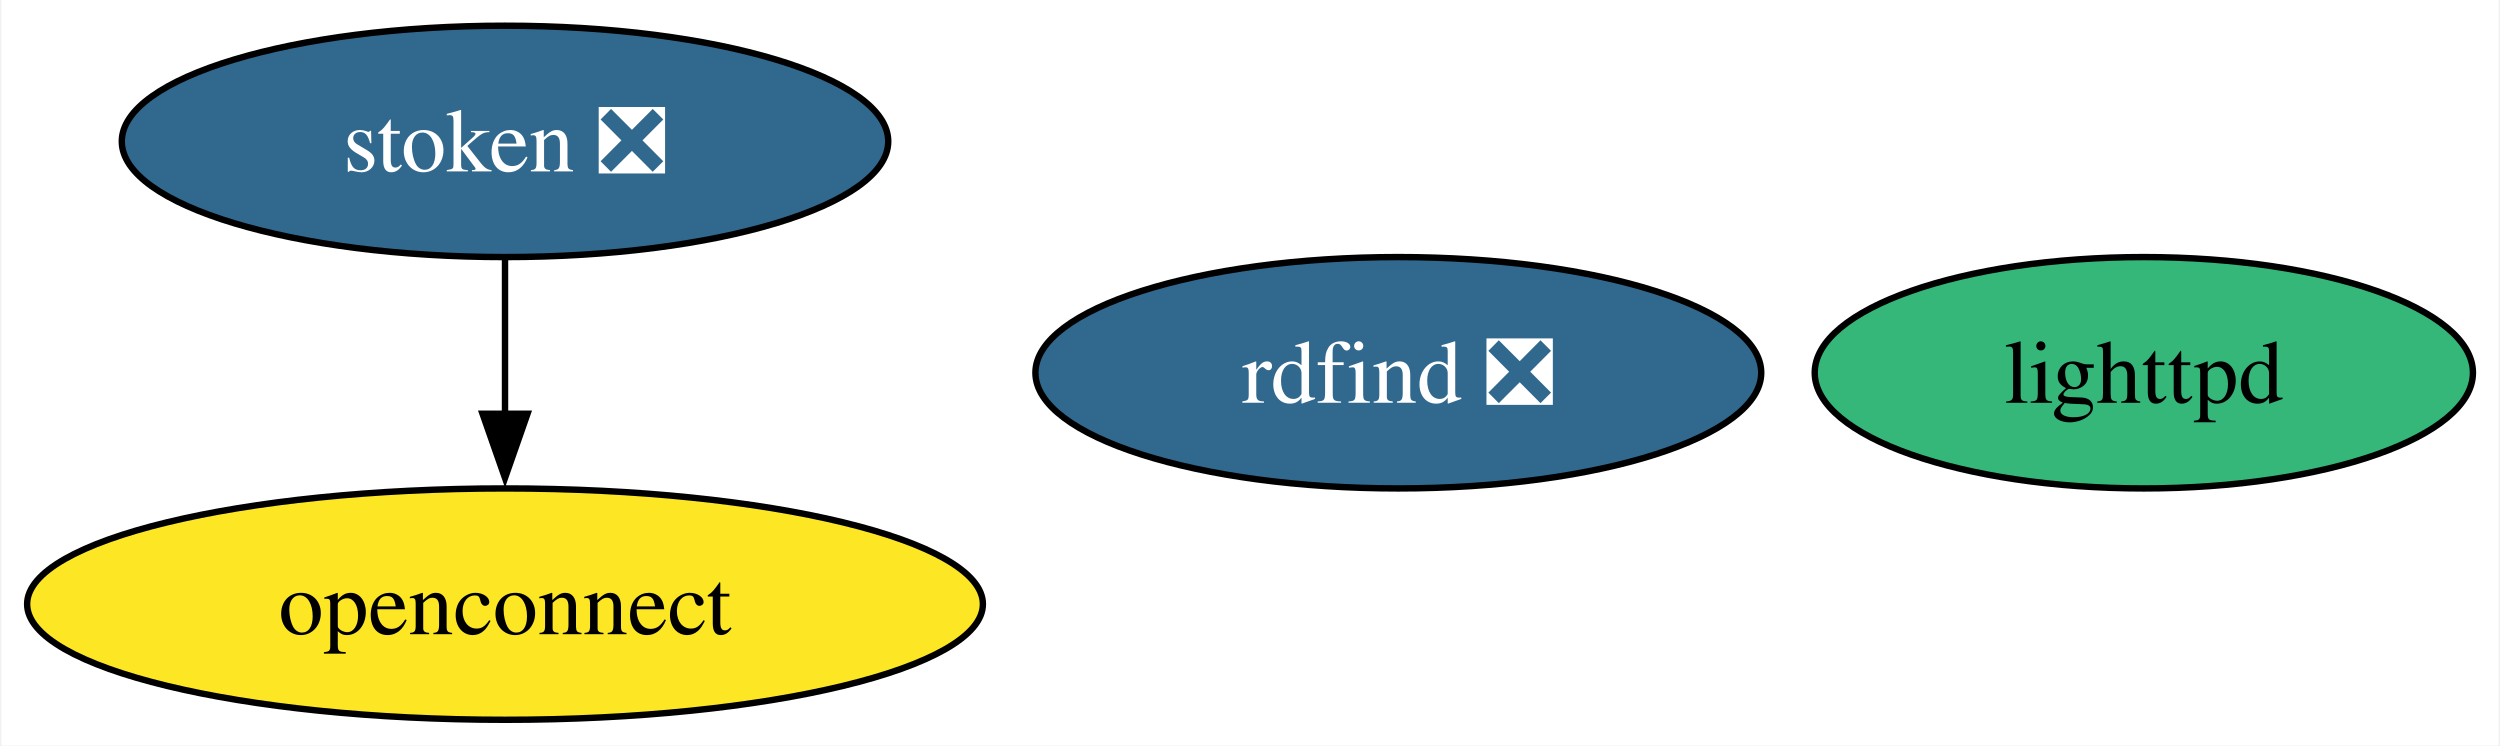
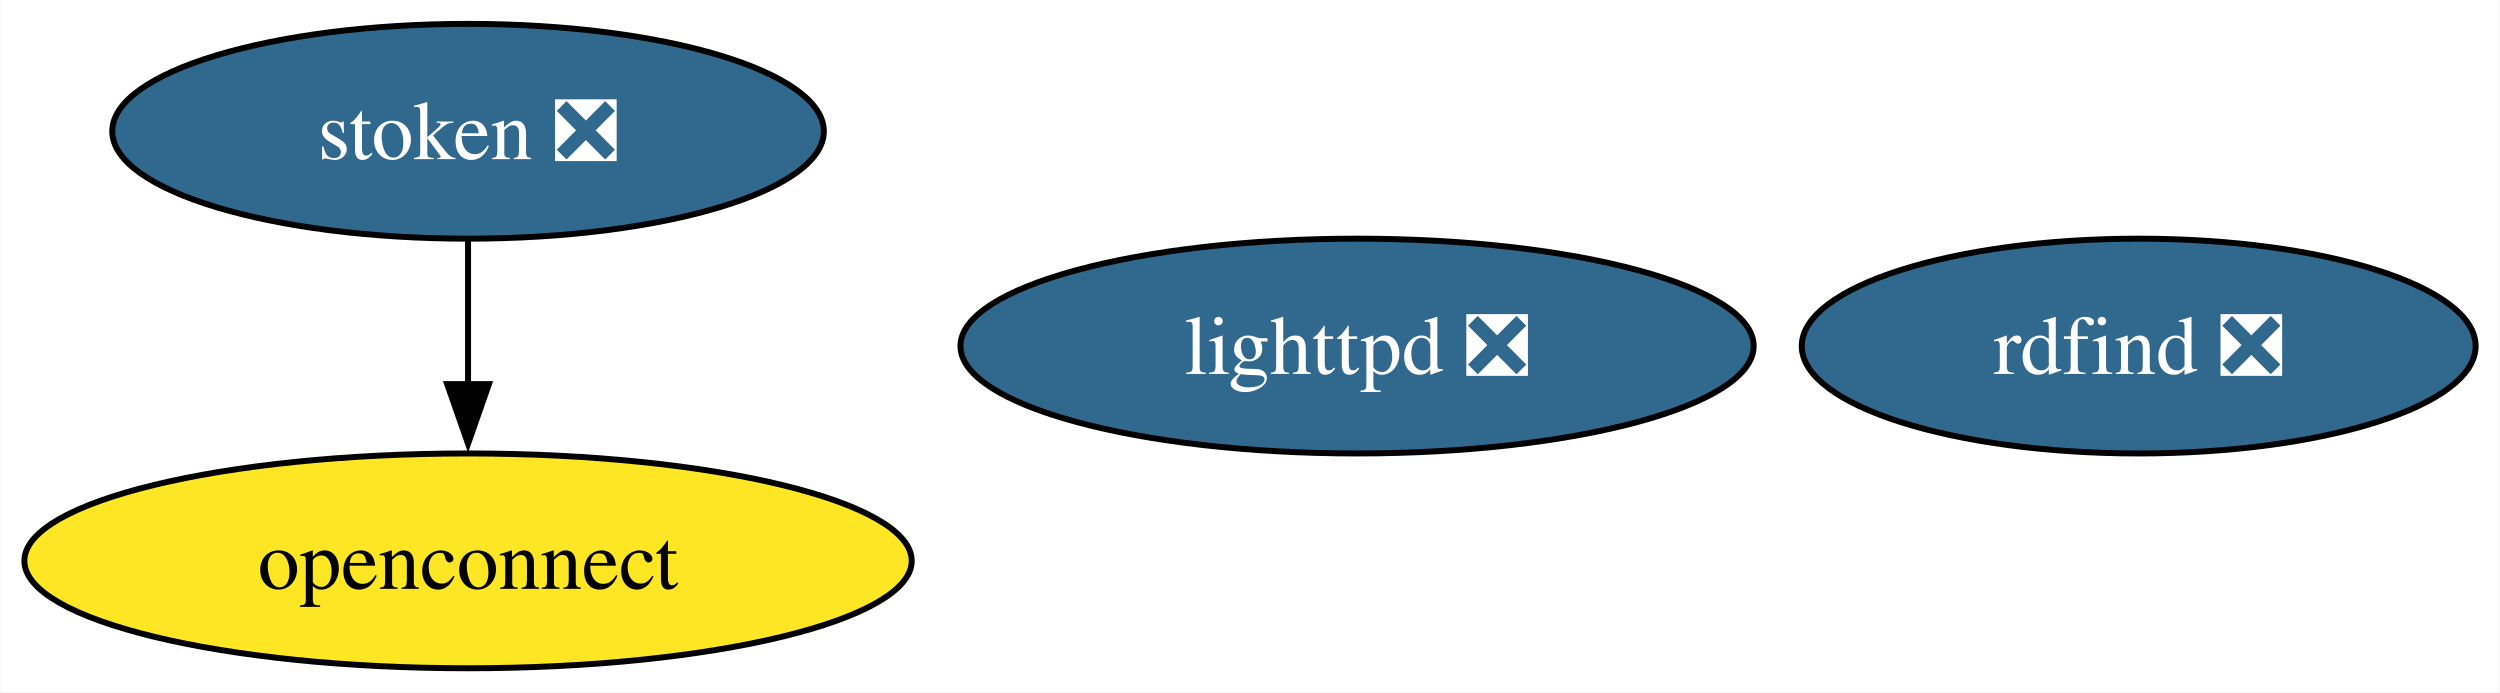
- <svg xmlns="http://www.w3.org/2000/svg" xmlns:xlink="http://www.w3.org/1999/xlink" width="389pt" height="116pt" viewBox="0.00 0.00 388.56 116.00">
+ <svg xmlns="http://www.w3.org/2000/svg" xmlns:xlink="http://www.w3.org/1999/xlink" width="419pt" height="116pt" viewBox="0.00 0.00 418.83 116.00">
  <g id="graph0" class="graph" transform="scale(1 1) rotate(0) translate(4 112)">
-     <polygon fill="white" stroke="none" points="-4,4 -4,-112 384.56,-112 384.56,4 -4,4" />
+     <polygon fill="white" stroke="none" points="-4,4 -4,-112 414.83,-112 414.83,4 -4,4" />
    <g id="node1" class="node">
      <g id="a_node1">
-         <a xlink:href="https://github.com/conda-forge/lighttpd-feedstock" xlink:title="lighttpd">
-           <ellipse fill="#35b779" stroke="black" cx="329.36" cy="-54" rx="51.21" ry="18" />
-           <text text-anchor="middle" x="329.36" y="-49.33" font-family="Times,serif" font-size="14.00">lighttpd</text>
+         <a xlink:href="https://github.com/conda-forge/lighttpd-feedstock/pull/44" xlink:title="lighttpd ❎">
+           <ellipse fill="#31688e" stroke="black" cx="223.36" cy="-54" rx="66.47" ry="18" />
+           <text text-anchor="middle" x="223.36" y="-49.33" font-family="Times,serif" font-size="14.00" fill="white">lighttpd ❎</text>
        </a>
      </g>
    </g>
    <g id="node2" class="node">
      <g id="a_node2">
        <a xlink:href="https://github.com/conda-forge/openconnect-feedstock" xlink:title="openconnect">
          <ellipse fill="#fde725" stroke="black" cx="74.36" cy="-18" rx="74.36" ry="18" />
          <text text-anchor="middle" x="74.36" y="-13.32" font-family="Times,serif" font-size="14.00">openconnect</text>
        </a>
      </g>
    </g>
    <g id="node3" class="node">
      <g id="a_node3">
        <a xlink:href="https://github.com/conda-forge/stoken-feedstock/pull/15" xlink:title="stoken ❎">
          <ellipse fill="#31688e" stroke="black" cx="74.36" cy="-90" rx="59.63" ry="18" />
          <text text-anchor="middle" x="74.36" y="-85.33" font-family="Times,serif" font-size="14.00" fill="white">stoken ❎</text>
        </a>
      </g>
    </g>
    <g id="edge1" class="edge">
      <path fill="none" stroke="black" d="M74.36,-71.7C74.36,-64.41 74.36,-55.73 74.36,-47.54" />
      <polygon fill="black" stroke="black" points="77.86,-47.62 74.36,-37.62 70.86,-47.62 77.86,-47.62" />
    </g>
    <g id="node4" class="node">
      <g id="a_node4">
        <a xlink:href="https://github.com/conda-forge/rdfind-feedstock/pull/8" xlink:title="rdfind ❎">
-           <ellipse fill="#31688e" stroke="black" cx="213.36" cy="-54" rx="56.47" ry="18" />
-           <text text-anchor="middle" x="213.36" y="-49.33" font-family="Times,serif" font-size="14.00" fill="white">rdfind ❎</text>
+           <ellipse fill="#31688e" stroke="black" cx="354.36" cy="-54" rx="56.47" ry="18" />
+           <text text-anchor="middle" x="354.36" y="-49.33" font-family="Times,serif" font-size="14.00" fill="white">rdfind ❎</text>
        </a>
      </g>
    </g>
  </g>
</svg>
